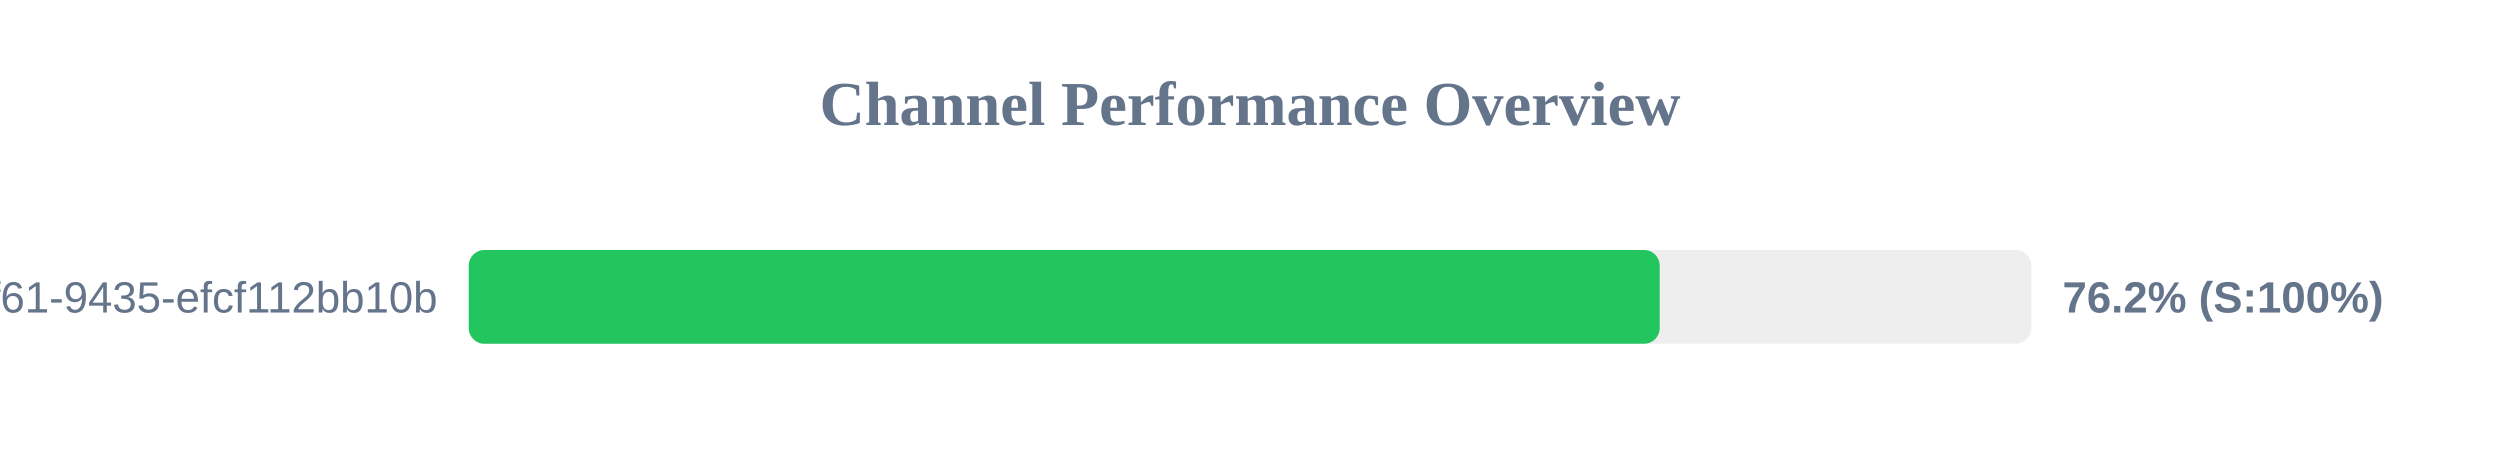
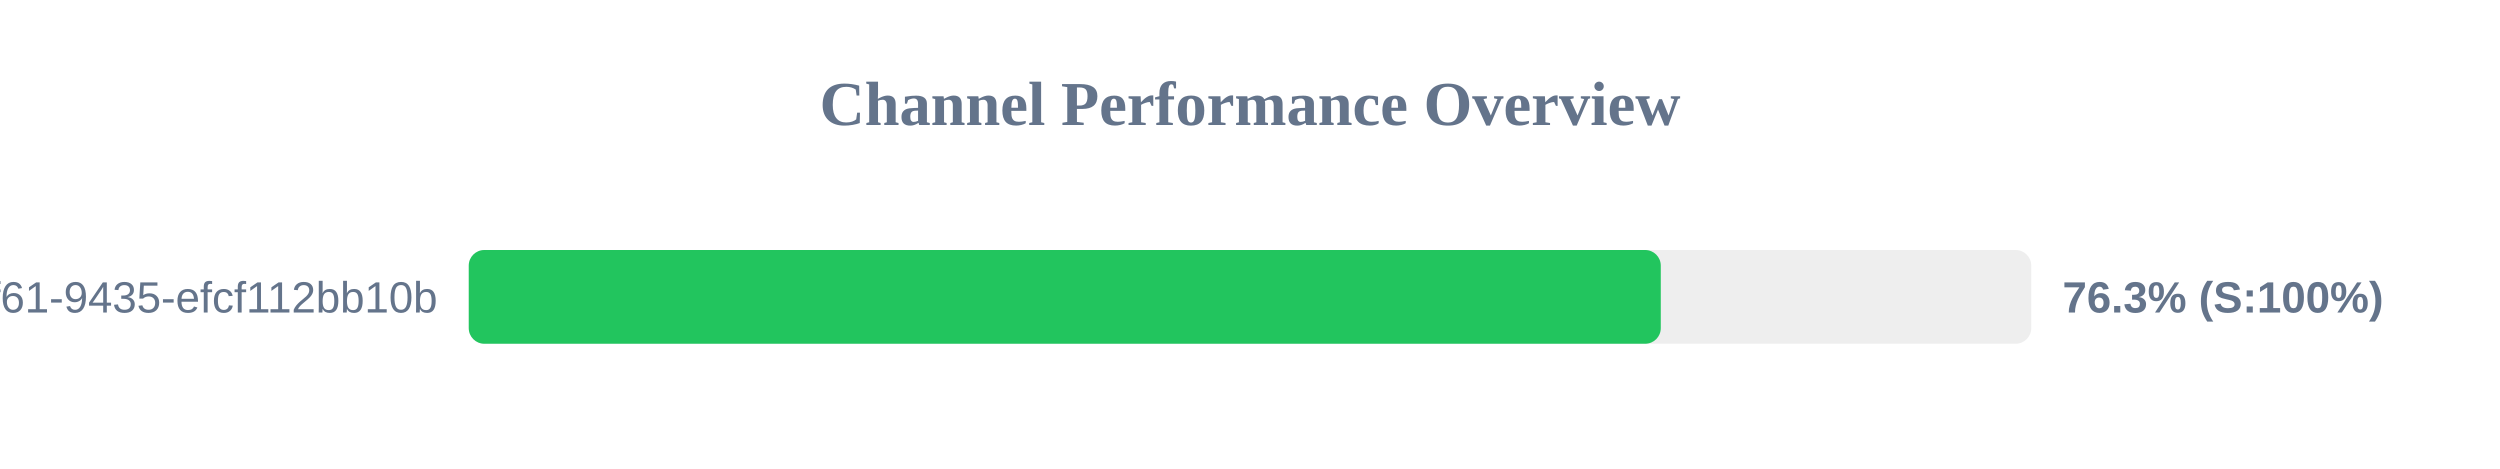
<svg xmlns="http://www.w3.org/2000/svg" width="800" height="150" version="1.1">
  <style>
        .row { font: 14px Arial; fill: #64748b; }
        .score { font: bold 14px Arial; fill: #64748b; }
    </style>
  <text x="400" y="40" text-anchor="middle" font-size="20px" font-weight="bold" fill="#64748b">Channel Performance Overview</text>
  <rect x="150" y="80" width="500" height="30" fill="#eee" rx="5" />
-   <rect x="150" y="80" width="381.1" height="30" fill="#22c55e" rx="5" />
+   <rect x="150" y="80" width="381.45" height="30" fill="#22c55e" rx="5" />
  <text x="140" y="100" text-anchor="end" class="row">?uuid=07c122ad-50b2-4f61-9435-efcf112bb10b</text>
-   <text x="660" y="100" text-anchor="start" class="score">76.2% (S:100%)</text>
+   <text x="660" y="100" text-anchor="start" class="score">76.3% (S:100%)</text>
</svg>
